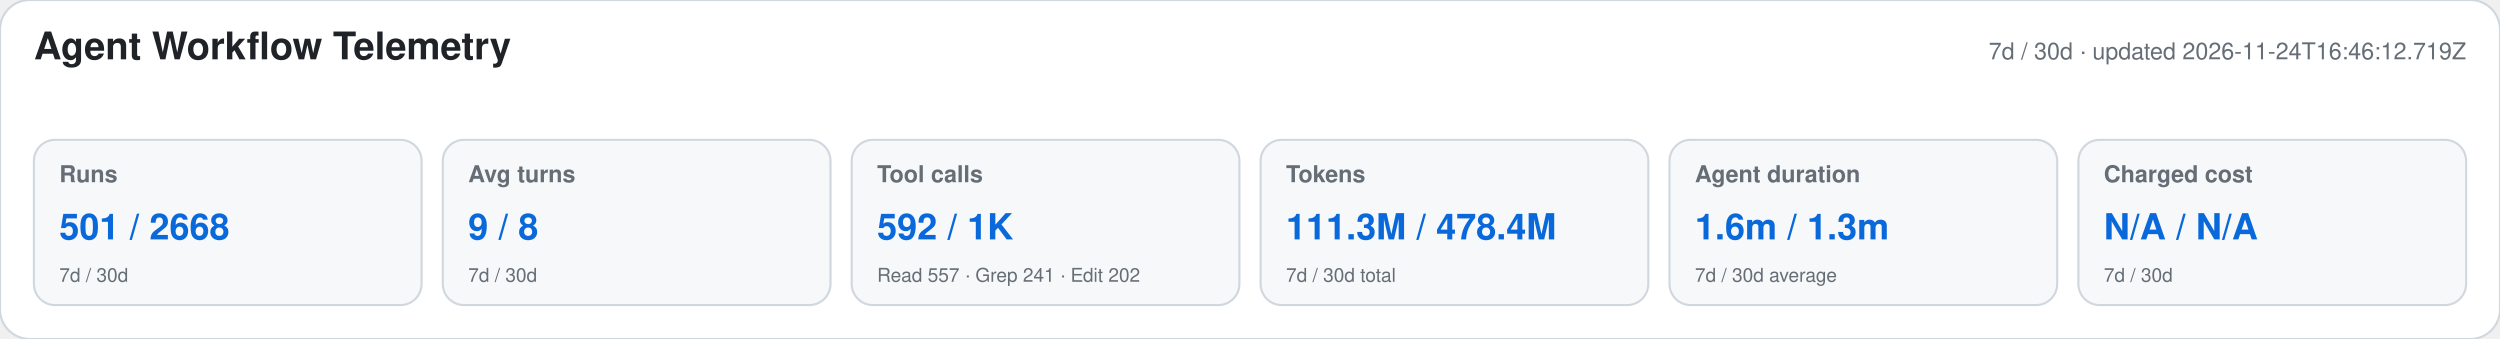
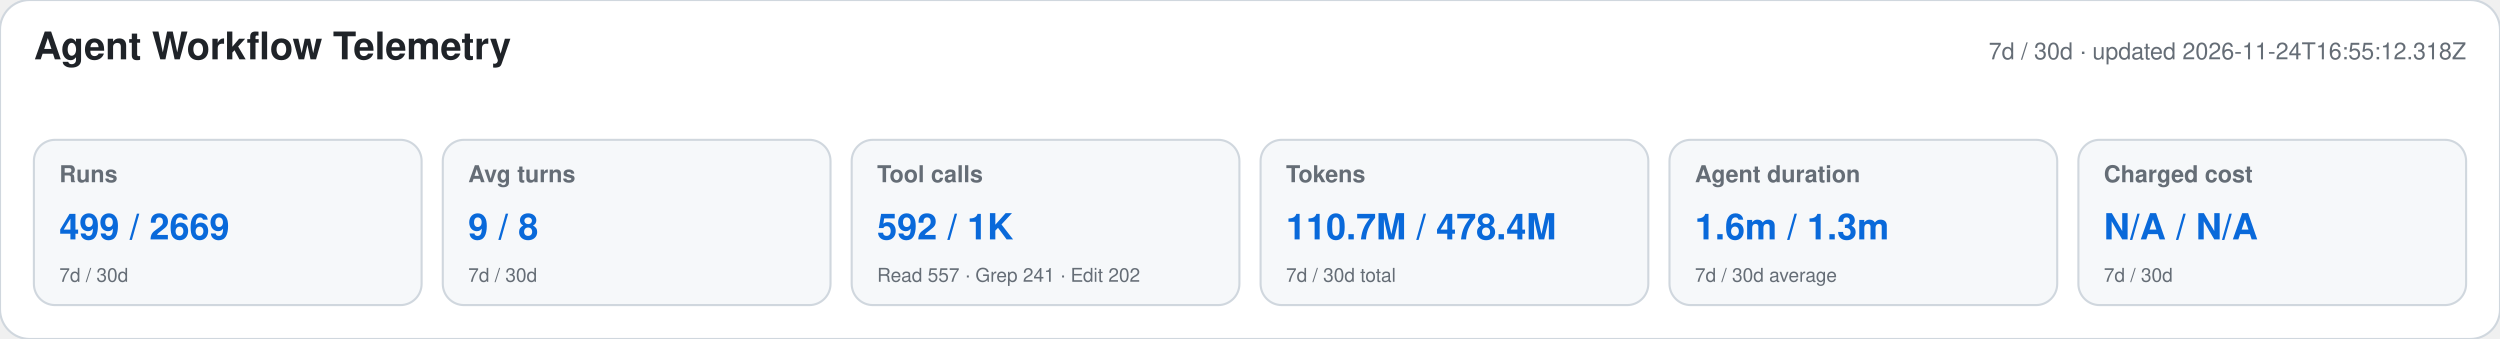
<svg xmlns="http://www.w3.org/2000/svg" width="1180" height="160" viewBox="0 0 1180 160" role="img" aria-labelledby="title desc">
  <style>text{font-family:-apple-system,BlinkMacSystemFont,"Segoe UI",Helvetica,Arial,sans-serif}.heading{font-size:18px;font-weight:650;fill:#1f2328}.meta,.label,.secondary{fill:#656d76}.meta,.label{font-size:11px}.label{font-weight:600}.primary{font-size:17px;font-weight:700;fill:#0969da}.secondary{font-size:9px}</style>
  <rect width="1180" height="160" rx="14" fill="#ffffff" stroke="#d0d7de" />
  <text x="16" y="28" class="heading">Agent Workflow Telemetry</text>
-   <text x="1164" y="28" text-anchor="end" class="meta">7d / 30d · updated 2026-11-24T16:46:12.719Z</text>
+   <text x="1164" y="28" text-anchor="end" class="meta">7d / 30d · updated 2026-11-24T16:55:12.318Z</text>
  <g>
    <rect x="16" y="66" width="183" height="78" rx="10" fill="#f6f8fa" stroke="#d0d7de" />
    <text x="28" y="86" class="label">Runs</text>
-     <text x="28" y="113" class="primary">501 / 2668</text>
+     <text x="28" y="113" class="primary">499 / 2669</text>
    <text x="28" y="133" class="secondary">7d / 30d</text>
  </g>
  <g>
    <rect x="209" y="66" width="183" height="78" rx="10" fill="#f6f8fa" stroke="#d0d7de" />
    <text x="221" y="86" class="label">Avg turns</text>
    <text x="221" y="113" class="primary">9 / 8</text>
    <text x="221" y="133" class="secondary">7d / 30d</text>
  </g>
  <g>
    <rect x="402" y="66" width="183" height="78" rx="10" fill="#f6f8fa" stroke="#d0d7de" />
    <text x="414" y="86" class="label">Tool calls</text>
    <text x="414" y="113" class="primary">592 / 1K</text>
    <text x="414" y="133" class="secondary">Read 557 · Grep 241 · Edit 202</text>
  </g>
  <g>
    <rect x="595" y="66" width="183" height="78" rx="10" fill="#f6f8fa" stroke="#d0d7de" />
    <text x="607" y="86" class="label">Tokens</text>
-     <text x="607" y="113" class="primary">111.3M / 478.4M</text>
+     <text x="607" y="113" class="primary">110.7M / 478.4M</text>
    <text x="607" y="133" class="secondary">7d / 30d total</text>
  </g>
  <g>
    <rect x="788" y="66" width="183" height="78" rx="10" fill="#f6f8fa" stroke="#d0d7de" />
    <text x="800" y="86" class="label">Agent duration</text>
    <text x="800" y="113" class="primary">1.6m / 1.3m</text>
    <text x="800" y="133" class="secondary">7d / 30d average</text>
  </g>
  <g>
    <rect x="981" y="66" width="183" height="78" rx="10" fill="#f6f8fa" stroke="#d0d7de" />
    <text x="993" y="86" class="label">Charged cost</text>
    <text x="993" y="113" class="primary">N/A / N/A</text>
    <text x="993" y="133" class="secondary">7d / 30d</text>
  </g>
</svg>
